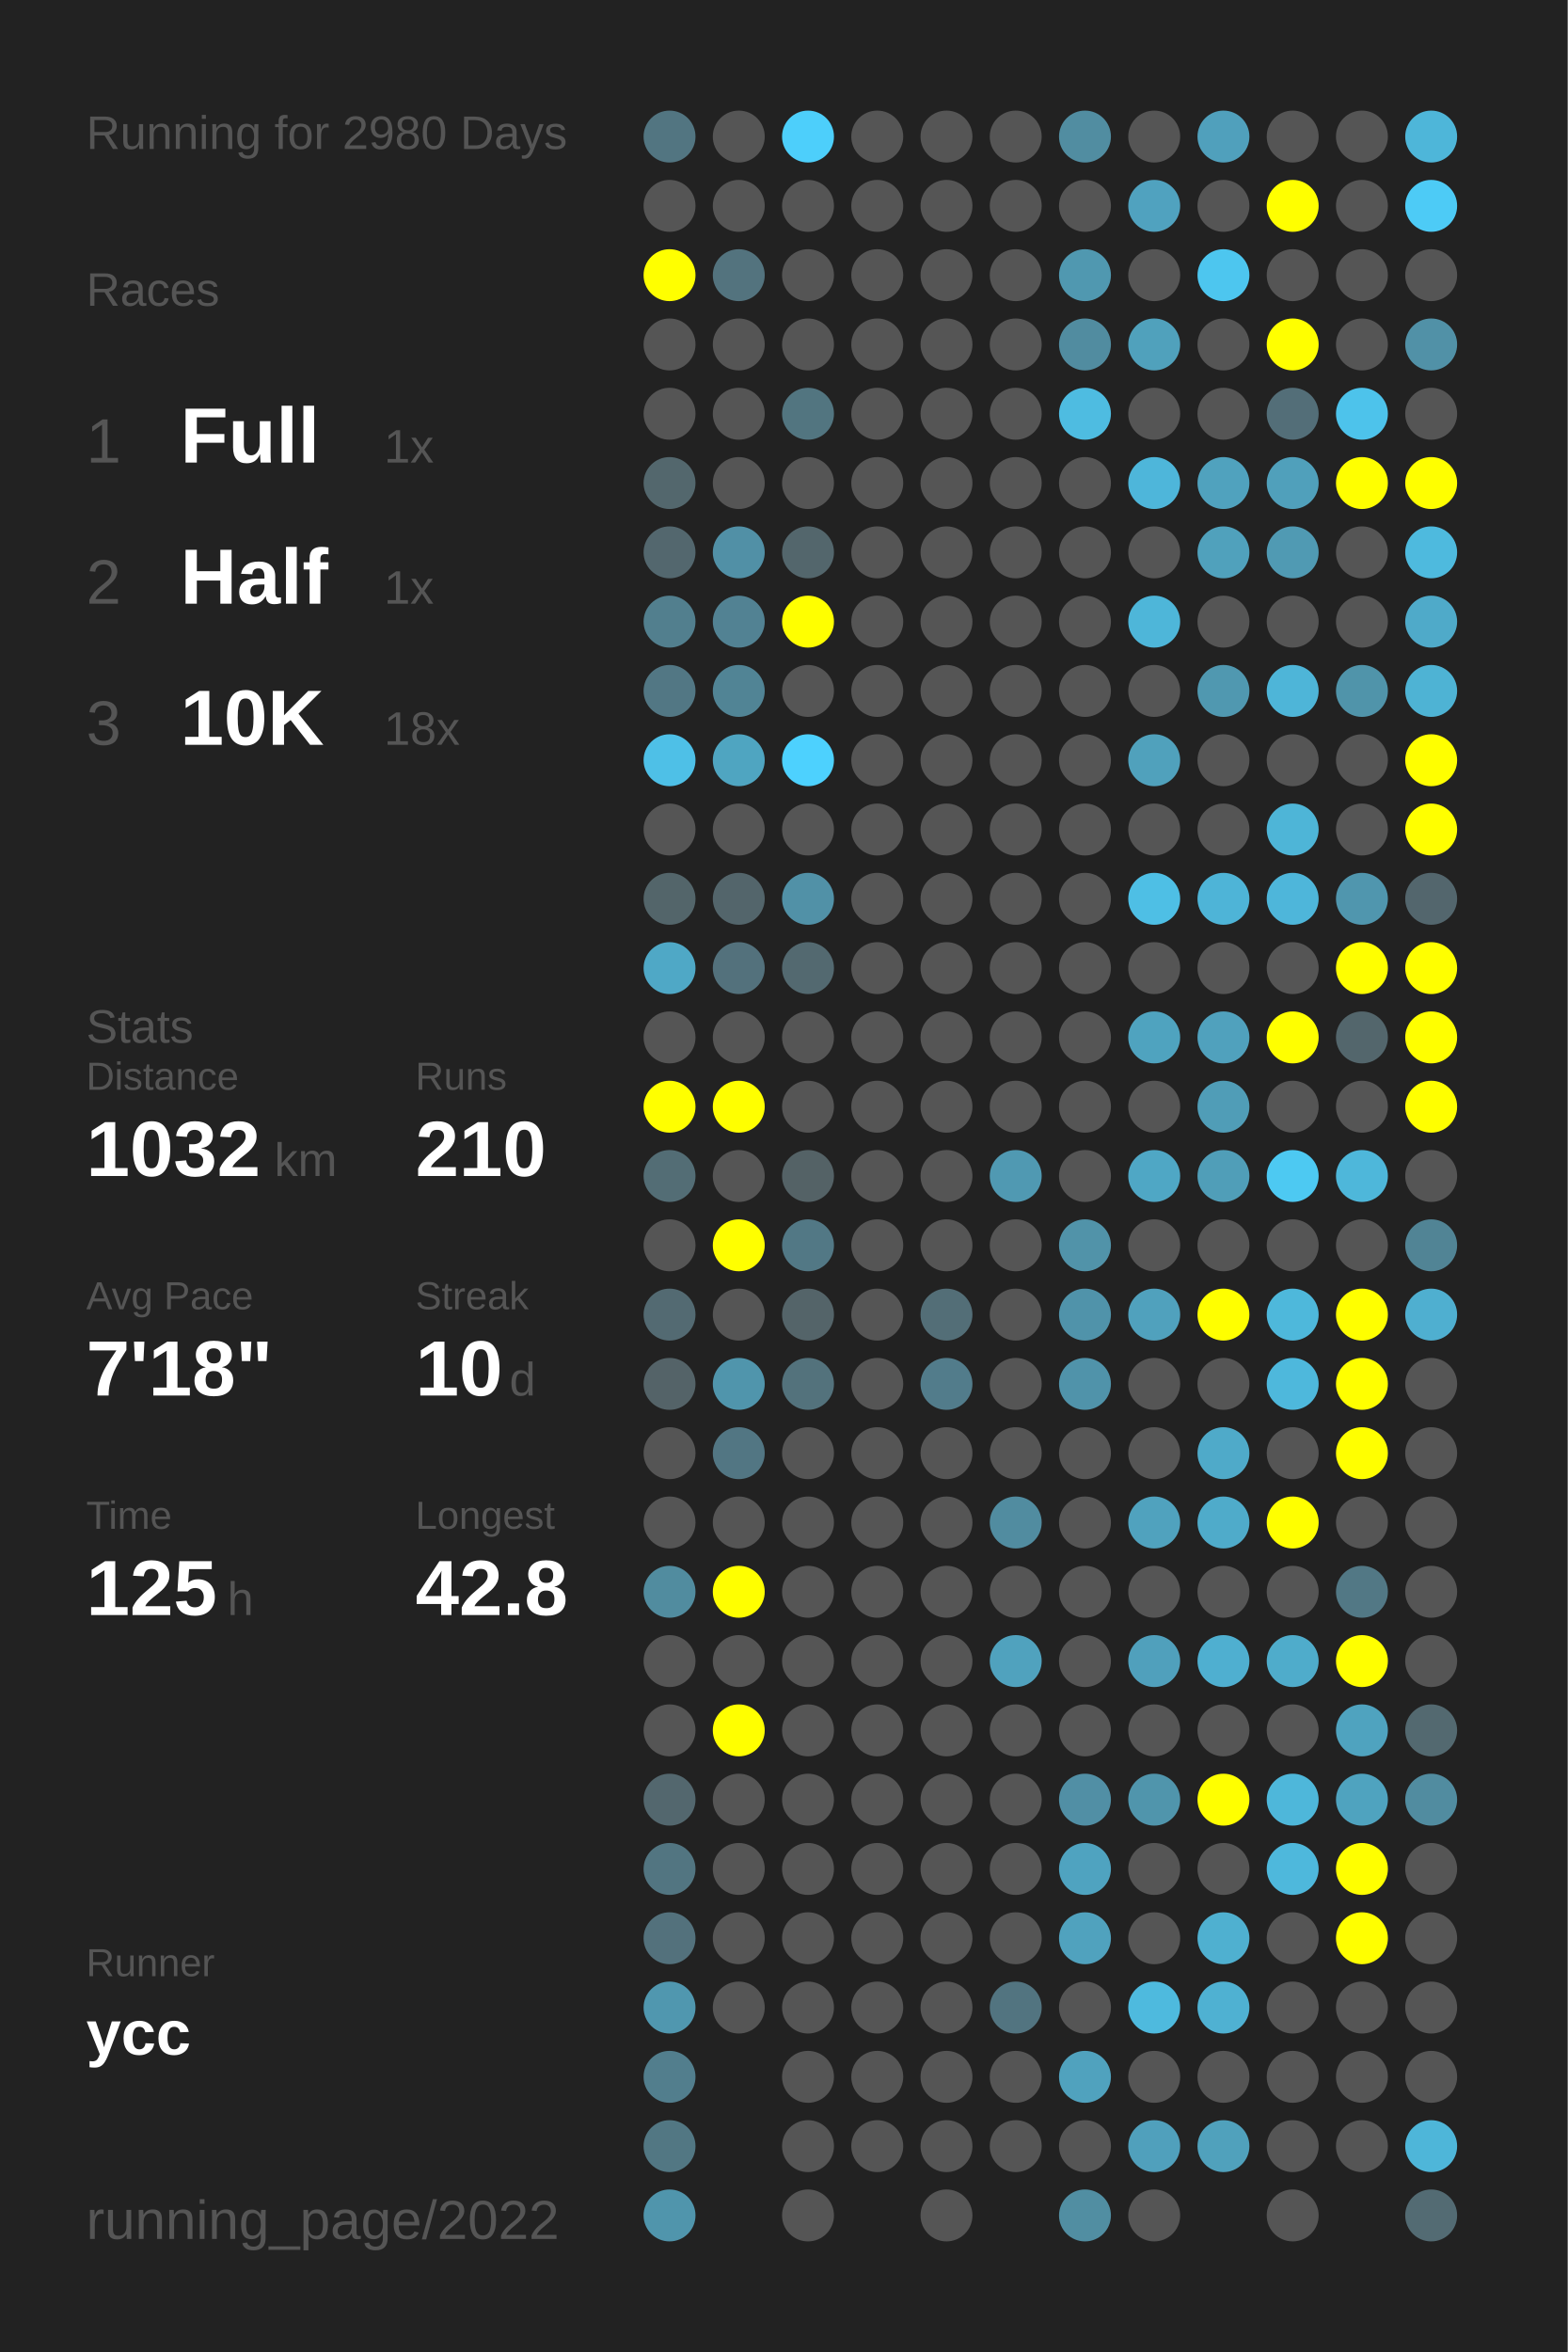
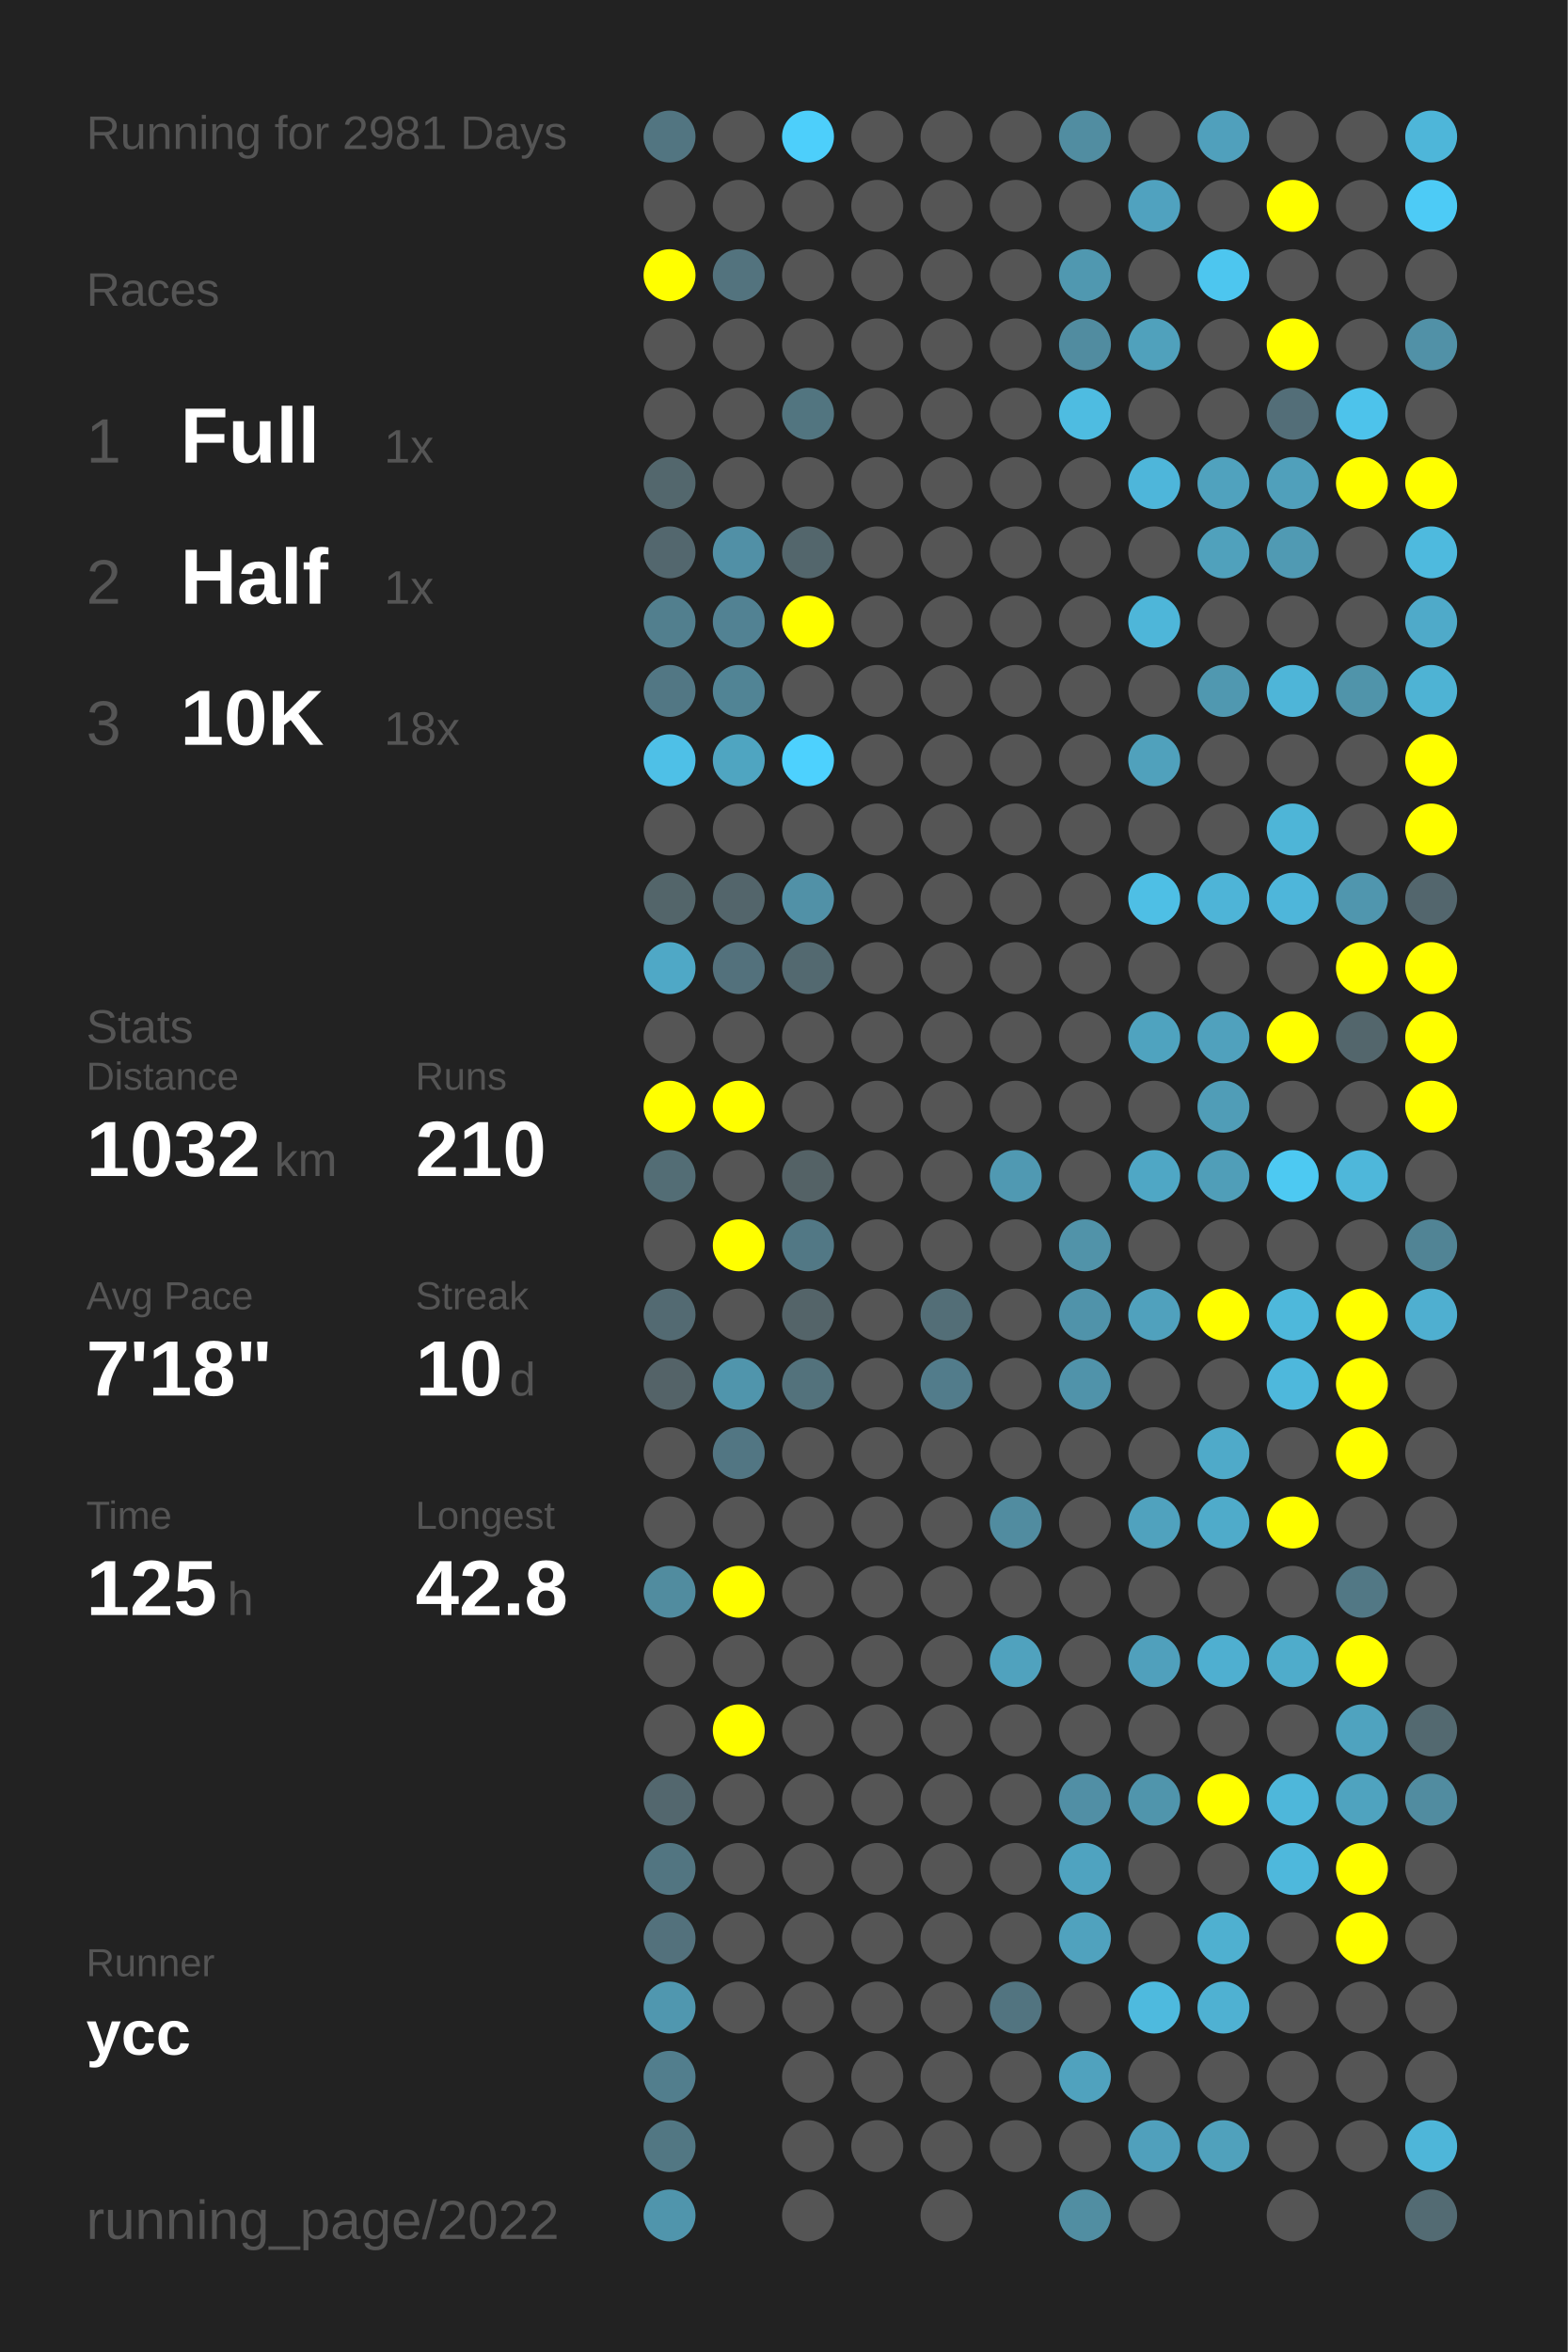
<svg xmlns="http://www.w3.org/2000/svg" baseProfile="full" height="300mm" version="1.1" viewBox="0,0,200,300" width="200mm">
  <defs />
  <rect fill="#222222" height="300" width="200" x="0" y="0" />
-   <text fill="#555555" style="font-size:6px; font-family:Arial;" x="11" y="19">Running for 2980 Days</text>
+   <text fill="#555555" style="font-size:6px; font-family:Arial;" x="11" y="19">Running for 2981 Days</text>
  <text fill="#555555" style="font-size:6px; font-family:Arial;" x="11" y="39">Races</text>
  <text fill="#555555" style="font-size:8px; font-family:Arial;" x="11" y="59">1</text>
  <text fill="#FFFFFF" style="font-size:10px; font-family:Arial; font-weight:bold;" x="23" y="59">Full</text>
  <text fill="#555555" style="font-size:6px; font-family:Arial;" x="49" y="59">1x</text>
  <text fill="#555555" style="font-size:8px; font-family:Arial;" x="11" y="77">2</text>
  <text fill="#FFFFFF" style="font-size:10px; font-family:Arial; font-weight:bold;" x="23" y="77">Half</text>
  <text fill="#555555" style="font-size:6px; font-family:Arial;" x="49" y="77">1x</text>
  <text fill="#555555" style="font-size:8px; font-family:Arial;" x="11" y="95">3</text>
  <text fill="#FFFFFF" style="font-size:10px; font-family:Arial; font-weight:bold;" x="23" y="95">10K</text>
  <text fill="#555555" style="font-size:6px; font-family:Arial;" x="49" y="95">18x</text>
  <text fill="#555555" style="font-size:6px; font-family:Arial;" x="11" y="133">Stats</text>
  <text fill="#555555" style="font-size:5px; font-family:Arial;" x="11" y="139">Distance</text>
  <text fill="#FFFFFF" style="font-size:10px; font-family:Arial; font-weight:bold;" x="11" y="150">1032</text>
  <text fill="#555555" style="font-size:6px; font-family:Arial;" x="35" y="150">km</text>
  <text fill="#555555" style="font-size:5px; font-family:Arial;" x="53" y="139">Runs</text>
  <text fill="#FFFFFF" style="font-size:10px; font-family:Arial; font-weight:bold;" x="53" y="150">210</text>
  <text fill="#555555" style="font-size:5px; font-family:Arial;" x="11" y="167">Avg Pace</text>
  <text fill="#FFFFFF" style="font-size:10px; font-family:Arial; font-weight:bold;" x="11" y="178">7'18"</text>
  <text fill="#555555" style="font-size:5px; font-family:Arial;" x="53" y="167">Streak</text>
  <text fill="#FFFFFF" style="font-size:10px; font-family:Arial; font-weight:bold;" x="53" y="178">10</text>
  <text fill="#555555" style="font-size:6px; font-family:Arial;" x="65" y="178">d</text>
  <text fill="#555555" style="font-size:5px; font-family:Arial;" x="11" y="195">Time</text>
  <text fill="#FFFFFF" style="font-size:10px; font-family:Arial; font-weight:bold;" x="11" y="206">125</text>
  <text fill="#555555" style="font-size:6px; font-family:Arial;" x="29" y="206">h</text>
  <text fill="#555555" style="font-size:5px; font-family:Arial;" x="53" y="195">Longest</text>
  <text fill="#FFFFFF" style="font-size:10px; font-family:Arial; font-weight:bold;" x="53" y="206">42.8</text>
  <text fill="#555555" style="font-size:5px; font-family:Arial;" x="11" y="252.065">Runner</text>
  <text fill="#FFFFFF" style="font-size:8px; font-family:Arial; font-weight:bold;" x="11" y="262.065">ycc</text>
  <text fill="#555555" style="font-size:7px; font-family:Arial;" x="11" y="285.581">running_page/2022</text>
  <circle cx="85.417" cy="17.419" fill="#527581" r="3.312" />
  <circle cx="85.417" cy="26.258" fill="#555555" r="3.312" />
  <circle cx="85.417" cy="35.097" fill="#FFFF00" r="3.312" />
  <circle cx="85.417" cy="43.935" fill="#555555" r="3.312" />
  <circle cx="85.417" cy="52.774" fill="#555555" r="3.312" />
  <circle cx="85.417" cy="61.613" fill="#53676d" r="3.312" />
  <circle cx="85.417" cy="70.452" fill="#53676e" r="3.312" />
  <circle cx="85.417" cy="79.29" fill="#527f8e" r="3.312" />
  <circle cx="85.417" cy="88.129" fill="#527784" r="3.312" />
  <circle cx="85.417" cy="96.968" fill="#4ec0e7" r="3.312" />
  <circle cx="85.417" cy="105.806" fill="#555555" r="3.312" />
  <circle cx="85.417" cy="114.645" fill="#53656a" r="3.312" />
  <circle cx="85.417" cy="123.484" fill="#4fa8c6" r="3.312" />
  <circle cx="85.417" cy="132.323" fill="#555555" r="3.312" />
  <circle cx="85.417" cy="141.161" fill="#FFFF00" r="3.312" />
  <circle cx="85.417" cy="150" fill="#536d75" r="3.312" />
  <circle cx="85.417" cy="158.839" fill="#555555" r="3.312" />
  <circle cx="85.417" cy="167.677" fill="#536a72" r="3.312" />
  <circle cx="85.417" cy="176.516" fill="#546368" r="3.312" />
  <circle cx="85.417" cy="185.355" fill="#555555" r="3.312" />
  <circle cx="85.417" cy="194.194" fill="#555555" r="3.312" />
  <circle cx="85.417" cy="203.032" fill="#518c9f" r="3.312" />
  <circle cx="85.417" cy="211.871" fill="#555555" r="3.312" />
  <circle cx="85.417" cy="220.71" fill="#555555" r="3.312" />
  <circle cx="85.417" cy="229.548" fill="#53676e" r="3.312" />
  <circle cx="85.417" cy="238.387" fill="#527581" r="3.312" />
  <circle cx="85.417" cy="247.226" fill="#53717c" r="3.312" />
  <circle cx="85.417" cy="256.065" fill="#5097af" r="3.312" />
  <circle cx="85.417" cy="264.903" fill="#527e8d" r="3.312" />
  <circle cx="85.417" cy="273.742" fill="#527783" r="3.312" />
  <circle cx="85.417" cy="282.581" fill="#5095ac" r="3.312" />
  <circle cx="94.25" cy="17.419" fill="#555555" r="3.312" />
  <circle cx="94.25" cy="26.258" fill="#555555" r="3.312" />
  <circle cx="94.25" cy="35.097" fill="#53737e" r="3.312" />
  <circle cx="94.25" cy="43.935" fill="#555555" r="3.312" />
  <circle cx="94.25" cy="52.774" fill="#555555" r="3.312" />
  <circle cx="94.25" cy="61.613" fill="#555555" r="3.312" />
  <circle cx="94.25" cy="70.452" fill="#5190a6" r="3.312" />
  <circle cx="94.25" cy="79.29" fill="#528293" r="3.312" />
  <circle cx="94.25" cy="88.129" fill="#518495" r="3.312" />
  <circle cx="94.25" cy="96.968" fill="#4fa5c1" r="3.312" />
  <circle cx="94.25" cy="105.806" fill="#555555" r="3.312" />
  <circle cx="94.25" cy="114.645" fill="#53656b" r="3.312" />
  <circle cx="94.25" cy="123.484" fill="#53717c" r="3.312" />
  <circle cx="94.25" cy="132.323" fill="#555555" r="3.312" />
  <circle cx="94.25" cy="141.161" fill="#FFFF00" r="3.312" />
  <circle cx="94.25" cy="150" fill="#555555" r="3.312" />
  <circle cx="94.25" cy="158.839" fill="#FFFF00" r="3.312" />
  <circle cx="94.25" cy="167.677" fill="#555555" r="3.312" />
  <circle cx="94.25" cy="176.516" fill="#5095ac" r="3.312" />
  <circle cx="94.25" cy="185.355" fill="#527683" r="3.312" />
  <circle cx="94.25" cy="194.194" fill="#555555" r="3.312" />
  <circle cx="94.25" cy="203.032" fill="#FFFF00" r="3.312" />
  <circle cx="94.25" cy="211.871" fill="#555555" r="3.312" />
  <circle cx="94.25" cy="220.71" fill="#FFFF00" r="3.312" />
  <circle cx="94.25" cy="229.548" fill="#555555" r="3.312" />
  <circle cx="94.25" cy="238.387" fill="#555555" r="3.312" />
  <circle cx="94.25" cy="247.226" fill="#555555" r="3.312" />
  <circle cx="94.25" cy="256.065" fill="#555555" r="3.312" />
  <circle cx="103.083" cy="17.419" fill="#4dcffb" r="3.312" />
  <circle cx="103.083" cy="26.258" fill="#555555" r="3.312" />
  <circle cx="103.083" cy="35.097" fill="#555555" r="3.312" />
  <circle cx="103.083" cy="43.935" fill="#555555" r="3.312" />
  <circle cx="103.083" cy="52.774" fill="#527580" r="3.312" />
  <circle cx="103.083" cy="61.613" fill="#555555" r="3.312" />
  <circle cx="103.083" cy="70.452" fill="#53666c" r="3.312" />
  <circle cx="103.083" cy="79.29" fill="#FFFF00" r="3.312" />
  <circle cx="103.083" cy="88.129" fill="#555555" r="3.312" />
  <circle cx="103.083" cy="96.968" fill="#4dd1fe" r="3.312" />
  <circle cx="103.083" cy="105.806" fill="#555555" r="3.312" />
  <circle cx="103.083" cy="114.645" fill="#5191a7" r="3.312" />
  <circle cx="103.083" cy="123.484" fill="#536970" r="3.312" />
  <circle cx="103.083" cy="132.323" fill="#555555" r="3.312" />
  <circle cx="103.083" cy="141.161" fill="#555555" r="3.312" />
  <circle cx="103.083" cy="150" fill="#546266" r="3.312" />
  <circle cx="103.083" cy="158.839" fill="#527885" r="3.312" />
  <circle cx="103.083" cy="167.677" fill="#546469" r="3.312" />
  <circle cx="103.083" cy="176.516" fill="#53727c" r="3.312" />
  <circle cx="103.083" cy="185.355" fill="#555555" r="3.312" />
  <circle cx="103.083" cy="194.194" fill="#555555" r="3.312" />
  <circle cx="103.083" cy="203.032" fill="#555555" r="3.312" />
  <circle cx="103.083" cy="211.871" fill="#555555" r="3.312" />
  <circle cx="103.083" cy="220.71" fill="#555555" r="3.312" />
  <circle cx="103.083" cy="229.548" fill="#555555" r="3.312" />
  <circle cx="103.083" cy="238.387" fill="#555555" r="3.312" />
  <circle cx="103.083" cy="247.226" fill="#555555" r="3.312" />
  <circle cx="103.083" cy="256.065" fill="#555555" r="3.312" />
  <circle cx="103.083" cy="264.903" fill="#555555" r="3.312" />
  <circle cx="103.083" cy="273.742" fill="#555555" r="3.312" />
  <circle cx="103.083" cy="282.581" fill="#555555" r="3.312" />
  <circle cx="111.917" cy="17.419" fill="#555555" r="3.312" />
  <circle cx="111.917" cy="26.258" fill="#555555" r="3.312" />
  <circle cx="111.917" cy="35.097" fill="#555555" r="3.312" />
  <circle cx="111.917" cy="43.935" fill="#555555" r="3.312" />
  <circle cx="111.917" cy="52.774" fill="#555555" r="3.312" />
  <circle cx="111.917" cy="61.613" fill="#555555" r="3.312" />
  <circle cx="111.917" cy="70.452" fill="#555555" r="3.312" />
  <circle cx="111.917" cy="79.29" fill="#555555" r="3.312" />
  <circle cx="111.917" cy="88.129" fill="#555555" r="3.312" />
  <circle cx="111.917" cy="96.968" fill="#555555" r="3.312" />
  <circle cx="111.917" cy="105.806" fill="#555555" r="3.312" />
  <circle cx="111.917" cy="114.645" fill="#555555" r="3.312" />
  <circle cx="111.917" cy="123.484" fill="#555555" r="3.312" />
  <circle cx="111.917" cy="132.323" fill="#555555" r="3.312" />
  <circle cx="111.917" cy="141.161" fill="#555555" r="3.312" />
  <circle cx="111.917" cy="150" fill="#555555" r="3.312" />
  <circle cx="111.917" cy="158.839" fill="#555555" r="3.312" />
  <circle cx="111.917" cy="167.677" fill="#555555" r="3.312" />
  <circle cx="111.917" cy="176.516" fill="#555555" r="3.312" />
  <circle cx="111.917" cy="185.355" fill="#555555" r="3.312" />
  <circle cx="111.917" cy="194.194" fill="#555555" r="3.312" />
  <circle cx="111.917" cy="203.032" fill="#555555" r="3.312" />
  <circle cx="111.917" cy="211.871" fill="#555555" r="3.312" />
  <circle cx="111.917" cy="220.71" fill="#555555" r="3.312" />
  <circle cx="111.917" cy="229.548" fill="#555555" r="3.312" />
  <circle cx="111.917" cy="238.387" fill="#555555" r="3.312" />
  <circle cx="111.917" cy="247.226" fill="#555555" r="3.312" />
  <circle cx="111.917" cy="256.065" fill="#555555" r="3.312" />
  <circle cx="111.917" cy="264.903" fill="#555555" r="3.312" />
  <circle cx="111.917" cy="273.742" fill="#555555" r="3.312" />
  <circle cx="120.75" cy="17.419" fill="#555555" r="3.312" />
  <circle cx="120.75" cy="26.258" fill="#555555" r="3.312" />
  <circle cx="120.75" cy="35.097" fill="#555555" r="3.312" />
  <circle cx="120.75" cy="43.935" fill="#555555" r="3.312" />
  <circle cx="120.75" cy="52.774" fill="#555555" r="3.312" />
  <circle cx="120.75" cy="61.613" fill="#555555" r="3.312" />
  <circle cx="120.75" cy="70.452" fill="#555555" r="3.312" />
  <circle cx="120.75" cy="79.29" fill="#555555" r="3.312" />
  <circle cx="120.75" cy="88.129" fill="#555555" r="3.312" />
  <circle cx="120.75" cy="96.968" fill="#555555" r="3.312" />
  <circle cx="120.75" cy="105.806" fill="#555555" r="3.312" />
  <circle cx="120.75" cy="114.645" fill="#555555" r="3.312" />
  <circle cx="120.75" cy="123.484" fill="#555555" r="3.312" />
  <circle cx="120.75" cy="132.323" fill="#555555" r="3.312" />
  <circle cx="120.75" cy="141.161" fill="#555555" r="3.312" />
  <circle cx="120.75" cy="150" fill="#555555" r="3.312" />
  <circle cx="120.75" cy="158.839" fill="#555555" r="3.312" />
  <circle cx="120.75" cy="167.677" fill="#536e77" r="3.312" />
  <circle cx="120.75" cy="176.516" fill="#527c8b" r="3.312" />
  <circle cx="120.75" cy="185.355" fill="#555555" r="3.312" />
  <circle cx="120.75" cy="194.194" fill="#555555" r="3.312" />
  <circle cx="120.75" cy="203.032" fill="#555555" r="3.312" />
  <circle cx="120.75" cy="211.871" fill="#555555" r="3.312" />
  <circle cx="120.75" cy="220.71" fill="#555555" r="3.312" />
  <circle cx="120.75" cy="229.548" fill="#555555" r="3.312" />
  <circle cx="120.75" cy="238.387" fill="#555555" r="3.312" />
  <circle cx="120.75" cy="247.226" fill="#555555" r="3.312" />
  <circle cx="120.75" cy="256.065" fill="#555555" r="3.312" />
  <circle cx="120.75" cy="264.903" fill="#555555" r="3.312" />
  <circle cx="120.75" cy="273.742" fill="#555555" r="3.312" />
  <circle cx="120.75" cy="282.581" fill="#555555" r="3.312" />
  <circle cx="129.583" cy="17.419" fill="#555555" r="3.312" />
  <circle cx="129.583" cy="26.258" fill="#555555" r="3.312" />
  <circle cx="129.583" cy="35.097" fill="#555555" r="3.312" />
  <circle cx="129.583" cy="43.935" fill="#555555" r="3.312" />
  <circle cx="129.583" cy="52.774" fill="#555555" r="3.312" />
  <circle cx="129.583" cy="61.613" fill="#555555" r="3.312" />
  <circle cx="129.583" cy="70.452" fill="#555555" r="3.312" />
  <circle cx="129.583" cy="79.29" fill="#555555" r="3.312" />
  <circle cx="129.583" cy="88.129" fill="#555555" r="3.312" />
  <circle cx="129.583" cy="96.968" fill="#555555" r="3.312" />
  <circle cx="129.583" cy="105.806" fill="#555555" r="3.312" />
  <circle cx="129.583" cy="114.645" fill="#555555" r="3.312" />
  <circle cx="129.583" cy="123.484" fill="#555555" r="3.312" />
  <circle cx="129.583" cy="132.323" fill="#555555" r="3.312" />
  <circle cx="129.583" cy="141.161" fill="#555555" r="3.312" />
  <circle cx="129.583" cy="150" fill="#5099b2" r="3.312" />
  <circle cx="129.583" cy="158.839" fill="#555555" r="3.312" />
  <circle cx="129.583" cy="167.677" fill="#555555" r="3.312" />
  <circle cx="129.583" cy="176.516" fill="#555555" r="3.312" />
  <circle cx="129.583" cy="185.355" fill="#555555" r="3.312" />
  <circle cx="129.583" cy="194.194" fill="#518ca0" r="3.312" />
  <circle cx="129.583" cy="203.032" fill="#555555" r="3.312" />
  <circle cx="129.583" cy="211.871" fill="#50a2be" r="3.312" />
  <circle cx="129.583" cy="220.71" fill="#555555" r="3.312" />
  <circle cx="129.583" cy="229.548" fill="#555555" r="3.312" />
  <circle cx="129.583" cy="238.387" fill="#555555" r="3.312" />
  <circle cx="129.583" cy="247.226" fill="#555555" r="3.312" />
  <circle cx="129.583" cy="256.065" fill="#527480" r="3.312" />
  <circle cx="129.583" cy="264.903" fill="#555555" r="3.312" />
  <circle cx="129.583" cy="273.742" fill="#555555" r="3.312" />
  <circle cx="138.417" cy="17.419" fill="#518da1" r="3.312" />
  <circle cx="138.417" cy="26.258" fill="#555555" r="3.312" />
  <circle cx="138.417" cy="35.097" fill="#5098b0" r="3.312" />
  <circle cx="138.417" cy="43.935" fill="#518ca0" r="3.312" />
  <circle cx="138.417" cy="52.774" fill="#4ebce1" r="3.312" />
  <circle cx="138.417" cy="61.613" fill="#555555" r="3.312" />
  <circle cx="138.417" cy="70.452" fill="#555555" r="3.312" />
  <circle cx="138.417" cy="79.29" fill="#555555" r="3.312" />
  <circle cx="138.417" cy="88.129" fill="#555555" r="3.312" />
  <circle cx="138.417" cy="96.968" fill="#555555" r="3.312" />
  <circle cx="138.417" cy="105.806" fill="#555555" r="3.312" />
  <circle cx="138.417" cy="114.645" fill="#555555" r="3.312" />
  <circle cx="138.417" cy="123.484" fill="#555555" r="3.312" />
  <circle cx="138.417" cy="132.323" fill="#555555" r="3.312" />
  <circle cx="138.417" cy="141.161" fill="#555555" r="3.312" />
  <circle cx="138.417" cy="150" fill="#555555" r="3.312" />
  <circle cx="138.417" cy="158.839" fill="#5193a9" r="3.312" />
  <circle cx="138.417" cy="167.677" fill="#5093aa" r="3.312" />
  <circle cx="138.417" cy="176.516" fill="#5093aa" r="3.312" />
  <circle cx="138.417" cy="185.355" fill="#555555" r="3.312" />
  <circle cx="138.417" cy="194.194" fill="#555555" r="3.312" />
  <circle cx="138.417" cy="203.032" fill="#555555" r="3.312" />
  <circle cx="138.417" cy="211.871" fill="#555555" r="3.312" />
  <circle cx="138.417" cy="220.71" fill="#555555" r="3.312" />
  <circle cx="138.417" cy="229.548" fill="#518fa5" r="3.312" />
  <circle cx="138.417" cy="238.387" fill="#4fa3c0" r="3.312" />
  <circle cx="138.417" cy="247.226" fill="#50a2be" r="3.312" />
  <circle cx="138.417" cy="256.065" fill="#555555" r="3.312" />
  <circle cx="138.417" cy="264.903" fill="#50a2be" r="3.312" />
  <circle cx="138.417" cy="273.742" fill="#555555" r="3.312" />
  <circle cx="138.417" cy="282.581" fill="#518ea2" r="3.312" />
  <circle cx="147.25" cy="17.419" fill="#555555" r="3.312" />
  <circle cx="147.25" cy="26.258" fill="#50a2bf" r="3.312" />
  <circle cx="147.25" cy="35.097" fill="#555555" r="3.312" />
  <circle cx="147.25" cy="43.935" fill="#50a1bc" r="3.312" />
  <circle cx="147.25" cy="52.774" fill="#555555" r="3.312" />
  <circle cx="147.25" cy="61.613" fill="#4eb6da" r="3.312" />
  <circle cx="147.25" cy="70.452" fill="#555555" r="3.312" />
  <circle cx="147.25" cy="79.29" fill="#4eb6d9" r="3.312" />
  <circle cx="147.25" cy="88.129" fill="#555555" r="3.312" />
  <circle cx="147.25" cy="96.968" fill="#50a1bc" r="3.312" />
  <circle cx="147.25" cy="105.806" fill="#555555" r="3.312" />
  <circle cx="147.25" cy="114.645" fill="#4ebfe5" r="3.312" />
  <circle cx="147.25" cy="123.484" fill="#555555" r="3.312" />
  <circle cx="147.25" cy="132.323" fill="#4fa3bf" r="3.312" />
  <circle cx="147.25" cy="141.161" fill="#555555" r="3.312" />
  <circle cx="147.25" cy="150" fill="#4fa7c5" r="3.312" />
  <circle cx="147.25" cy="158.839" fill="#555555" r="3.312" />
  <circle cx="147.25" cy="167.677" fill="#50a1bd" r="3.312" />
  <circle cx="147.25" cy="176.516" fill="#555555" r="3.312" />
  <circle cx="147.25" cy="185.355" fill="#555555" r="3.312" />
  <circle cx="147.25" cy="194.194" fill="#50a2be" r="3.312" />
  <circle cx="147.25" cy="203.032" fill="#555555" r="3.312" />
  <circle cx="147.25" cy="211.871" fill="#50a0bc" r="3.312" />
  <circle cx="147.25" cy="220.71" fill="#555555" r="3.312" />
  <circle cx="147.25" cy="229.548" fill="#5095ac" r="3.312" />
  <circle cx="147.25" cy="238.387" fill="#555555" r="3.312" />
  <circle cx="147.25" cy="247.226" fill="#555555" r="3.312" />
  <circle cx="147.25" cy="256.065" fill="#4ebade" r="3.312" />
  <circle cx="147.25" cy="264.903" fill="#555555" r="3.312" />
  <circle cx="147.25" cy="273.742" fill="#50a0bc" r="3.312" />
  <circle cx="147.25" cy="282.581" fill="#555555" r="3.312" />
  <circle cx="156.083" cy="17.419" fill="#50a0bc" r="3.312" />
  <circle cx="156.083" cy="26.258" fill="#555555" r="3.312" />
  <circle cx="156.083" cy="35.097" fill="#4dc6ef" r="3.312" />
  <circle cx="156.083" cy="43.935" fill="#555555" r="3.312" />
  <circle cx="156.083" cy="52.774" fill="#555555" r="3.312" />
  <circle cx="156.083" cy="61.613" fill="#50a2be" r="3.312" />
  <circle cx="156.083" cy="70.452" fill="#50a1bc" r="3.312" />
  <circle cx="156.083" cy="79.29" fill="#555555" r="3.312" />
  <circle cx="156.083" cy="88.129" fill="#5098b0" r="3.312" />
  <circle cx="156.083" cy="96.968" fill="#555555" r="3.312" />
  <circle cx="156.083" cy="105.806" fill="#555555" r="3.312" />
  <circle cx="156.083" cy="114.645" fill="#4eb4d7" r="3.312" />
  <circle cx="156.083" cy="123.484" fill="#555555" r="3.312" />
  <circle cx="156.083" cy="132.323" fill="#50a1bd" r="3.312" />
  <circle cx="156.083" cy="141.161" fill="#509db7" r="3.312" />
  <circle cx="156.083" cy="150" fill="#509eb8" r="3.312" />
  <circle cx="156.083" cy="158.839" fill="#555555" r="3.312" />
  <circle cx="156.083" cy="167.677" fill="#FFFF00" r="3.312" />
  <circle cx="156.083" cy="176.516" fill="#555555" r="3.312" />
  <circle cx="156.083" cy="185.355" fill="#4faac9" r="3.312" />
  <circle cx="156.083" cy="194.194" fill="#4fabca" r="3.312" />
  <circle cx="156.083" cy="203.032" fill="#555555" r="3.312" />
  <circle cx="156.083" cy="211.871" fill="#4fafd0" r="3.312" />
  <circle cx="156.083" cy="220.71" fill="#555555" r="3.312" />
  <circle cx="156.083" cy="229.548" fill="#FFFF00" r="3.312" />
  <circle cx="156.083" cy="238.387" fill="#555555" r="3.312" />
  <circle cx="156.083" cy="247.226" fill="#4fb0d0" r="3.312" />
  <circle cx="156.083" cy="256.065" fill="#4fb1d2" r="3.312" />
  <circle cx="156.083" cy="264.903" fill="#555555" r="3.312" />
  <circle cx="156.083" cy="273.742" fill="#50a1bc" r="3.312" />
  <circle cx="164.917" cy="17.419" fill="#555555" r="3.312" />
  <circle cx="164.917" cy="26.258" fill="#FFFF00" r="3.312" />
  <circle cx="164.917" cy="35.097" fill="#555555" r="3.312" />
  <circle cx="164.917" cy="43.935" fill="#FFFF00" r="3.312" />
  <circle cx="164.917" cy="52.774" fill="#536e78" r="3.312" />
  <circle cx="164.917" cy="61.613" fill="#50a0bb" r="3.312" />
  <circle cx="164.917" cy="70.452" fill="#509ab3" r="3.312" />
  <circle cx="164.917" cy="79.29" fill="#555555" r="3.312" />
  <circle cx="164.917" cy="88.129" fill="#4eb5d8" r="3.312" />
  <circle cx="164.917" cy="96.968" fill="#555555" r="3.312" />
  <circle cx="164.917" cy="105.806" fill="#4eb5d7" r="3.312" />
  <circle cx="164.917" cy="114.645" fill="#4eb6da" r="3.312" />
  <circle cx="164.917" cy="123.484" fill="#555555" r="3.312" />
  <circle cx="164.917" cy="132.323" fill="#FFFF00" r="3.312" />
  <circle cx="164.917" cy="141.161" fill="#555555" r="3.312" />
  <circle cx="164.917" cy="150" fill="#4dc9f2" r="3.312" />
  <circle cx="164.917" cy="158.839" fill="#555555" r="3.312" />
  <circle cx="164.917" cy="167.677" fill="#4eb8db" r="3.312" />
  <circle cx="164.917" cy="176.516" fill="#4eb8dc" r="3.312" />
  <circle cx="164.917" cy="185.355" fill="#555555" r="3.312" />
  <circle cx="164.917" cy="194.194" fill="#FFFF00" r="3.312" />
  <circle cx="164.917" cy="203.032" fill="#555555" r="3.312" />
  <circle cx="164.917" cy="211.871" fill="#4faccb" r="3.312" />
  <circle cx="164.917" cy="220.71" fill="#555555" r="3.312" />
  <circle cx="164.917" cy="229.548" fill="#4eb7da" r="3.312" />
  <circle cx="164.917" cy="238.387" fill="#4eb8dc" r="3.312" />
  <circle cx="164.917" cy="247.226" fill="#555555" r="3.312" />
  <circle cx="164.917" cy="256.065" fill="#555555" r="3.312" />
  <circle cx="164.917" cy="264.903" fill="#555555" r="3.312" />
  <circle cx="164.917" cy="273.742" fill="#555555" r="3.312" />
  <circle cx="164.917" cy="282.581" fill="#555555" r="3.312" />
  <circle cx="173.75" cy="17.419" fill="#555555" r="3.312" />
  <circle cx="173.75" cy="26.258" fill="#555555" r="3.312" />
  <circle cx="173.75" cy="35.097" fill="#555555" r="3.312" />
  <circle cx="173.75" cy="43.935" fill="#555555" r="3.312" />
  <circle cx="173.75" cy="52.774" fill="#4dc3eb" r="3.312" />
  <circle cx="173.75" cy="61.613" fill="#FFFF00" r="3.312" />
  <circle cx="173.75" cy="70.452" fill="#555555" r="3.312" />
  <circle cx="173.75" cy="79.29" fill="#555555" r="3.312" />
  <circle cx="173.75" cy="88.129" fill="#5094aa" r="3.312" />
  <circle cx="173.75" cy="96.968" fill="#555555" r="3.312" />
  <circle cx="173.75" cy="105.806" fill="#555555" r="3.312" />
  <circle cx="173.75" cy="114.645" fill="#5096ae" r="3.312" />
  <circle cx="173.75" cy="123.484" fill="#FFFF00" r="3.312" />
  <circle cx="173.75" cy="132.323" fill="#53666c" r="3.312" />
  <circle cx="173.75" cy="141.161" fill="#555555" r="3.312" />
  <circle cx="173.75" cy="150" fill="#4eb7da" r="3.312" />
  <circle cx="173.75" cy="158.839" fill="#555555" r="3.312" />
  <circle cx="173.75" cy="167.677" fill="#FFFF00" r="3.312" />
  <circle cx="173.75" cy="176.516" fill="#FFFF00" r="3.312" />
  <circle cx="173.75" cy="185.355" fill="#FFFF00" r="3.312" />
  <circle cx="173.75" cy="194.194" fill="#555555" r="3.312" />
  <circle cx="173.75" cy="203.032" fill="#527885" r="3.312" />
  <circle cx="173.75" cy="211.871" fill="#FFFF00" r="3.312" />
  <circle cx="173.75" cy="220.71" fill="#4fa3bf" r="3.312" />
  <circle cx="173.75" cy="229.548" fill="#4fa3bf" r="3.312" />
  <circle cx="173.75" cy="238.387" fill="#FFFF00" r="3.312" />
  <circle cx="173.75" cy="247.226" fill="#FFFF00" r="3.312" />
  <circle cx="173.75" cy="256.065" fill="#555555" r="3.312" />
  <circle cx="173.75" cy="264.903" fill="#555555" r="3.312" />
  <circle cx="173.75" cy="273.742" fill="#555555" r="3.312" />
  <circle cx="182.583" cy="17.419" fill="#4eb6d9" r="3.312" />
  <circle cx="182.583" cy="26.258" fill="#4dcbf6" r="3.312" />
  <circle cx="182.583" cy="35.097" fill="#555555" r="3.312" />
  <circle cx="182.583" cy="43.935" fill="#5191a7" r="3.312" />
  <circle cx="182.583" cy="52.774" fill="#555555" r="3.312" />
  <circle cx="182.583" cy="61.613" fill="#FFFF00" r="3.312" />
  <circle cx="182.583" cy="70.452" fill="#4ebade" r="3.312" />
  <circle cx="182.583" cy="79.29" fill="#4faac9" r="3.312" />
  <circle cx="182.583" cy="88.129" fill="#4eb3d4" r="3.312" />
  <circle cx="182.583" cy="96.968" fill="#FFFF00" r="3.312" />
  <circle cx="182.583" cy="105.806" fill="#FFFF00" r="3.312" />
  <circle cx="182.583" cy="114.645" fill="#53666d" r="3.312" />
  <circle cx="182.583" cy="123.484" fill="#FFFF00" r="3.312" />
  <circle cx="182.583" cy="132.323" fill="#FFFF00" r="3.312" />
  <circle cx="182.583" cy="141.161" fill="#FFFF00" r="3.312" />
  <circle cx="182.583" cy="150" fill="#555555" r="3.312" />
  <circle cx="182.583" cy="158.839" fill="#518495" r="3.312" />
  <circle cx="182.583" cy="167.677" fill="#4fafd0" r="3.312" />
  <circle cx="182.583" cy="176.516" fill="#555555" r="3.312" />
  <circle cx="182.583" cy="185.355" fill="#555555" r="3.312" />
  <circle cx="182.583" cy="194.194" fill="#555555" r="3.312" />
  <circle cx="182.583" cy="203.032" fill="#555555" r="3.312" />
  <circle cx="182.583" cy="211.871" fill="#555555" r="3.312" />
  <circle cx="182.583" cy="220.71" fill="#536970" r="3.312" />
  <circle cx="182.583" cy="229.548" fill="#518ca0" r="3.312" />
  <circle cx="182.583" cy="238.387" fill="#555555" r="3.312" />
  <circle cx="182.583" cy="247.226" fill="#555555" r="3.312" />
  <circle cx="182.583" cy="256.065" fill="#555555" r="3.312" />
  <circle cx="182.583" cy="264.903" fill="#555555" r="3.312" />
  <circle cx="182.583" cy="273.742" fill="#4eb6d9" r="3.312" />
  <circle cx="182.583" cy="282.581" fill="#536b73" r="3.312" />
</svg>
